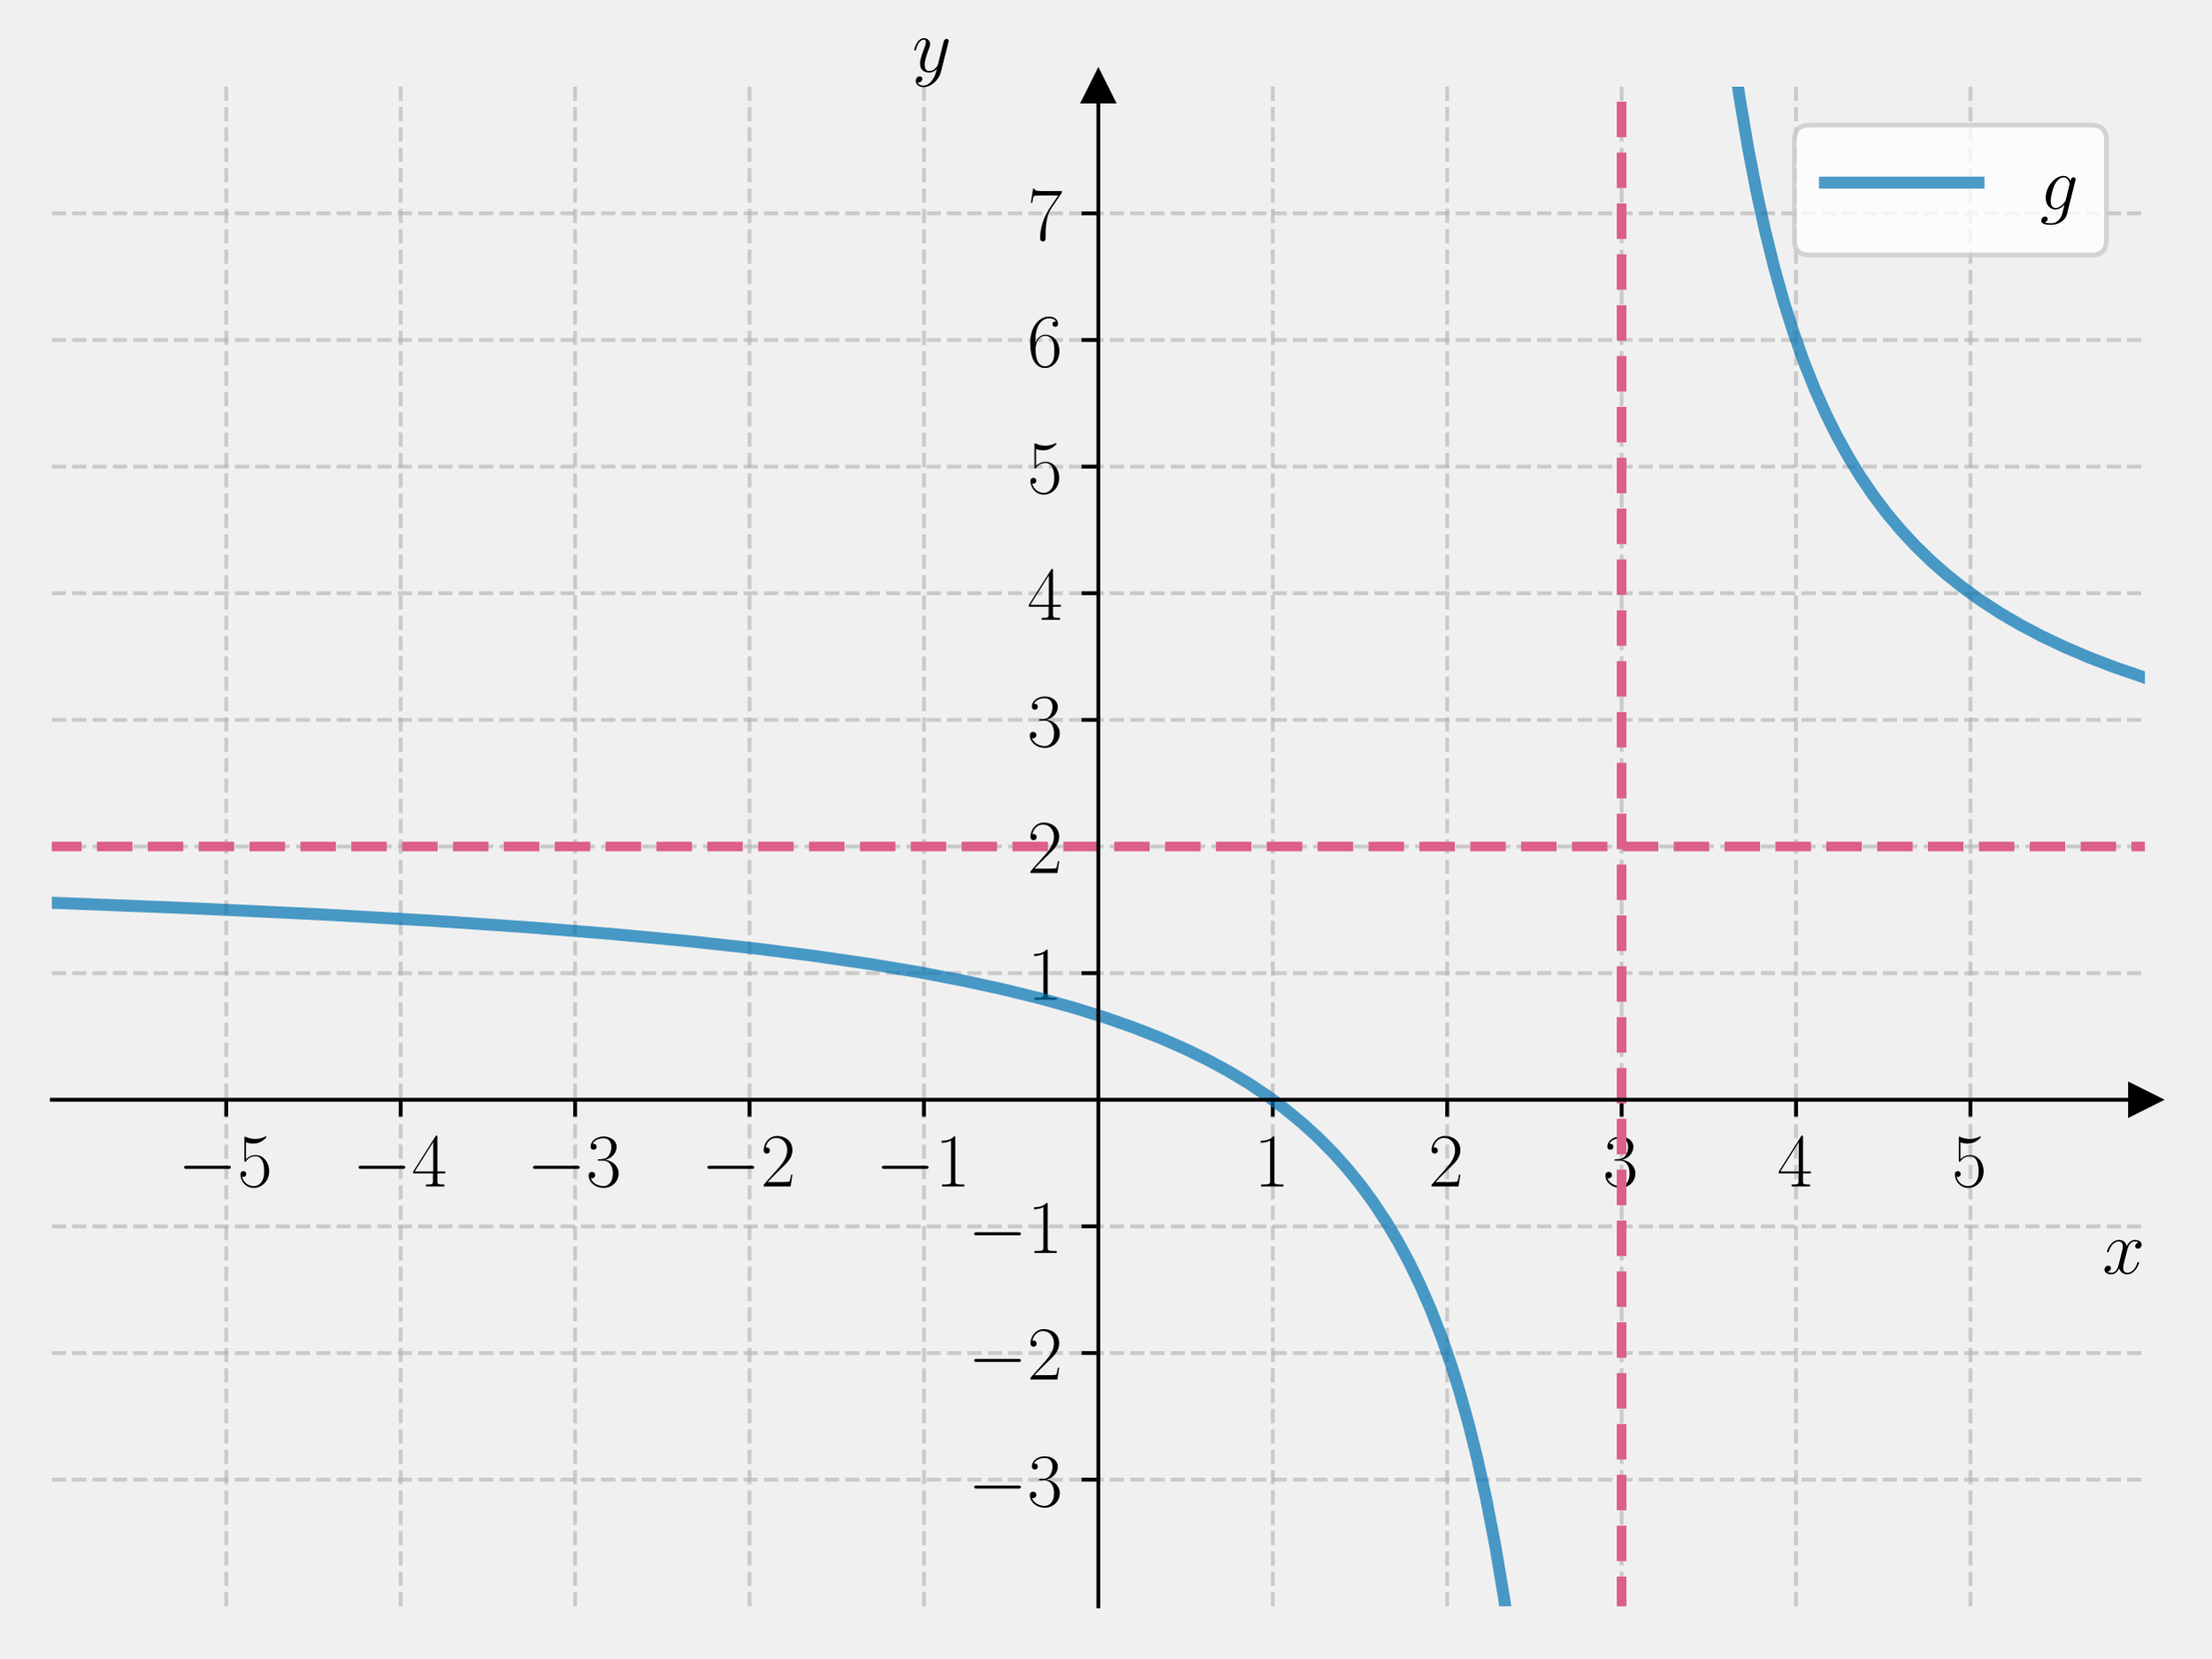
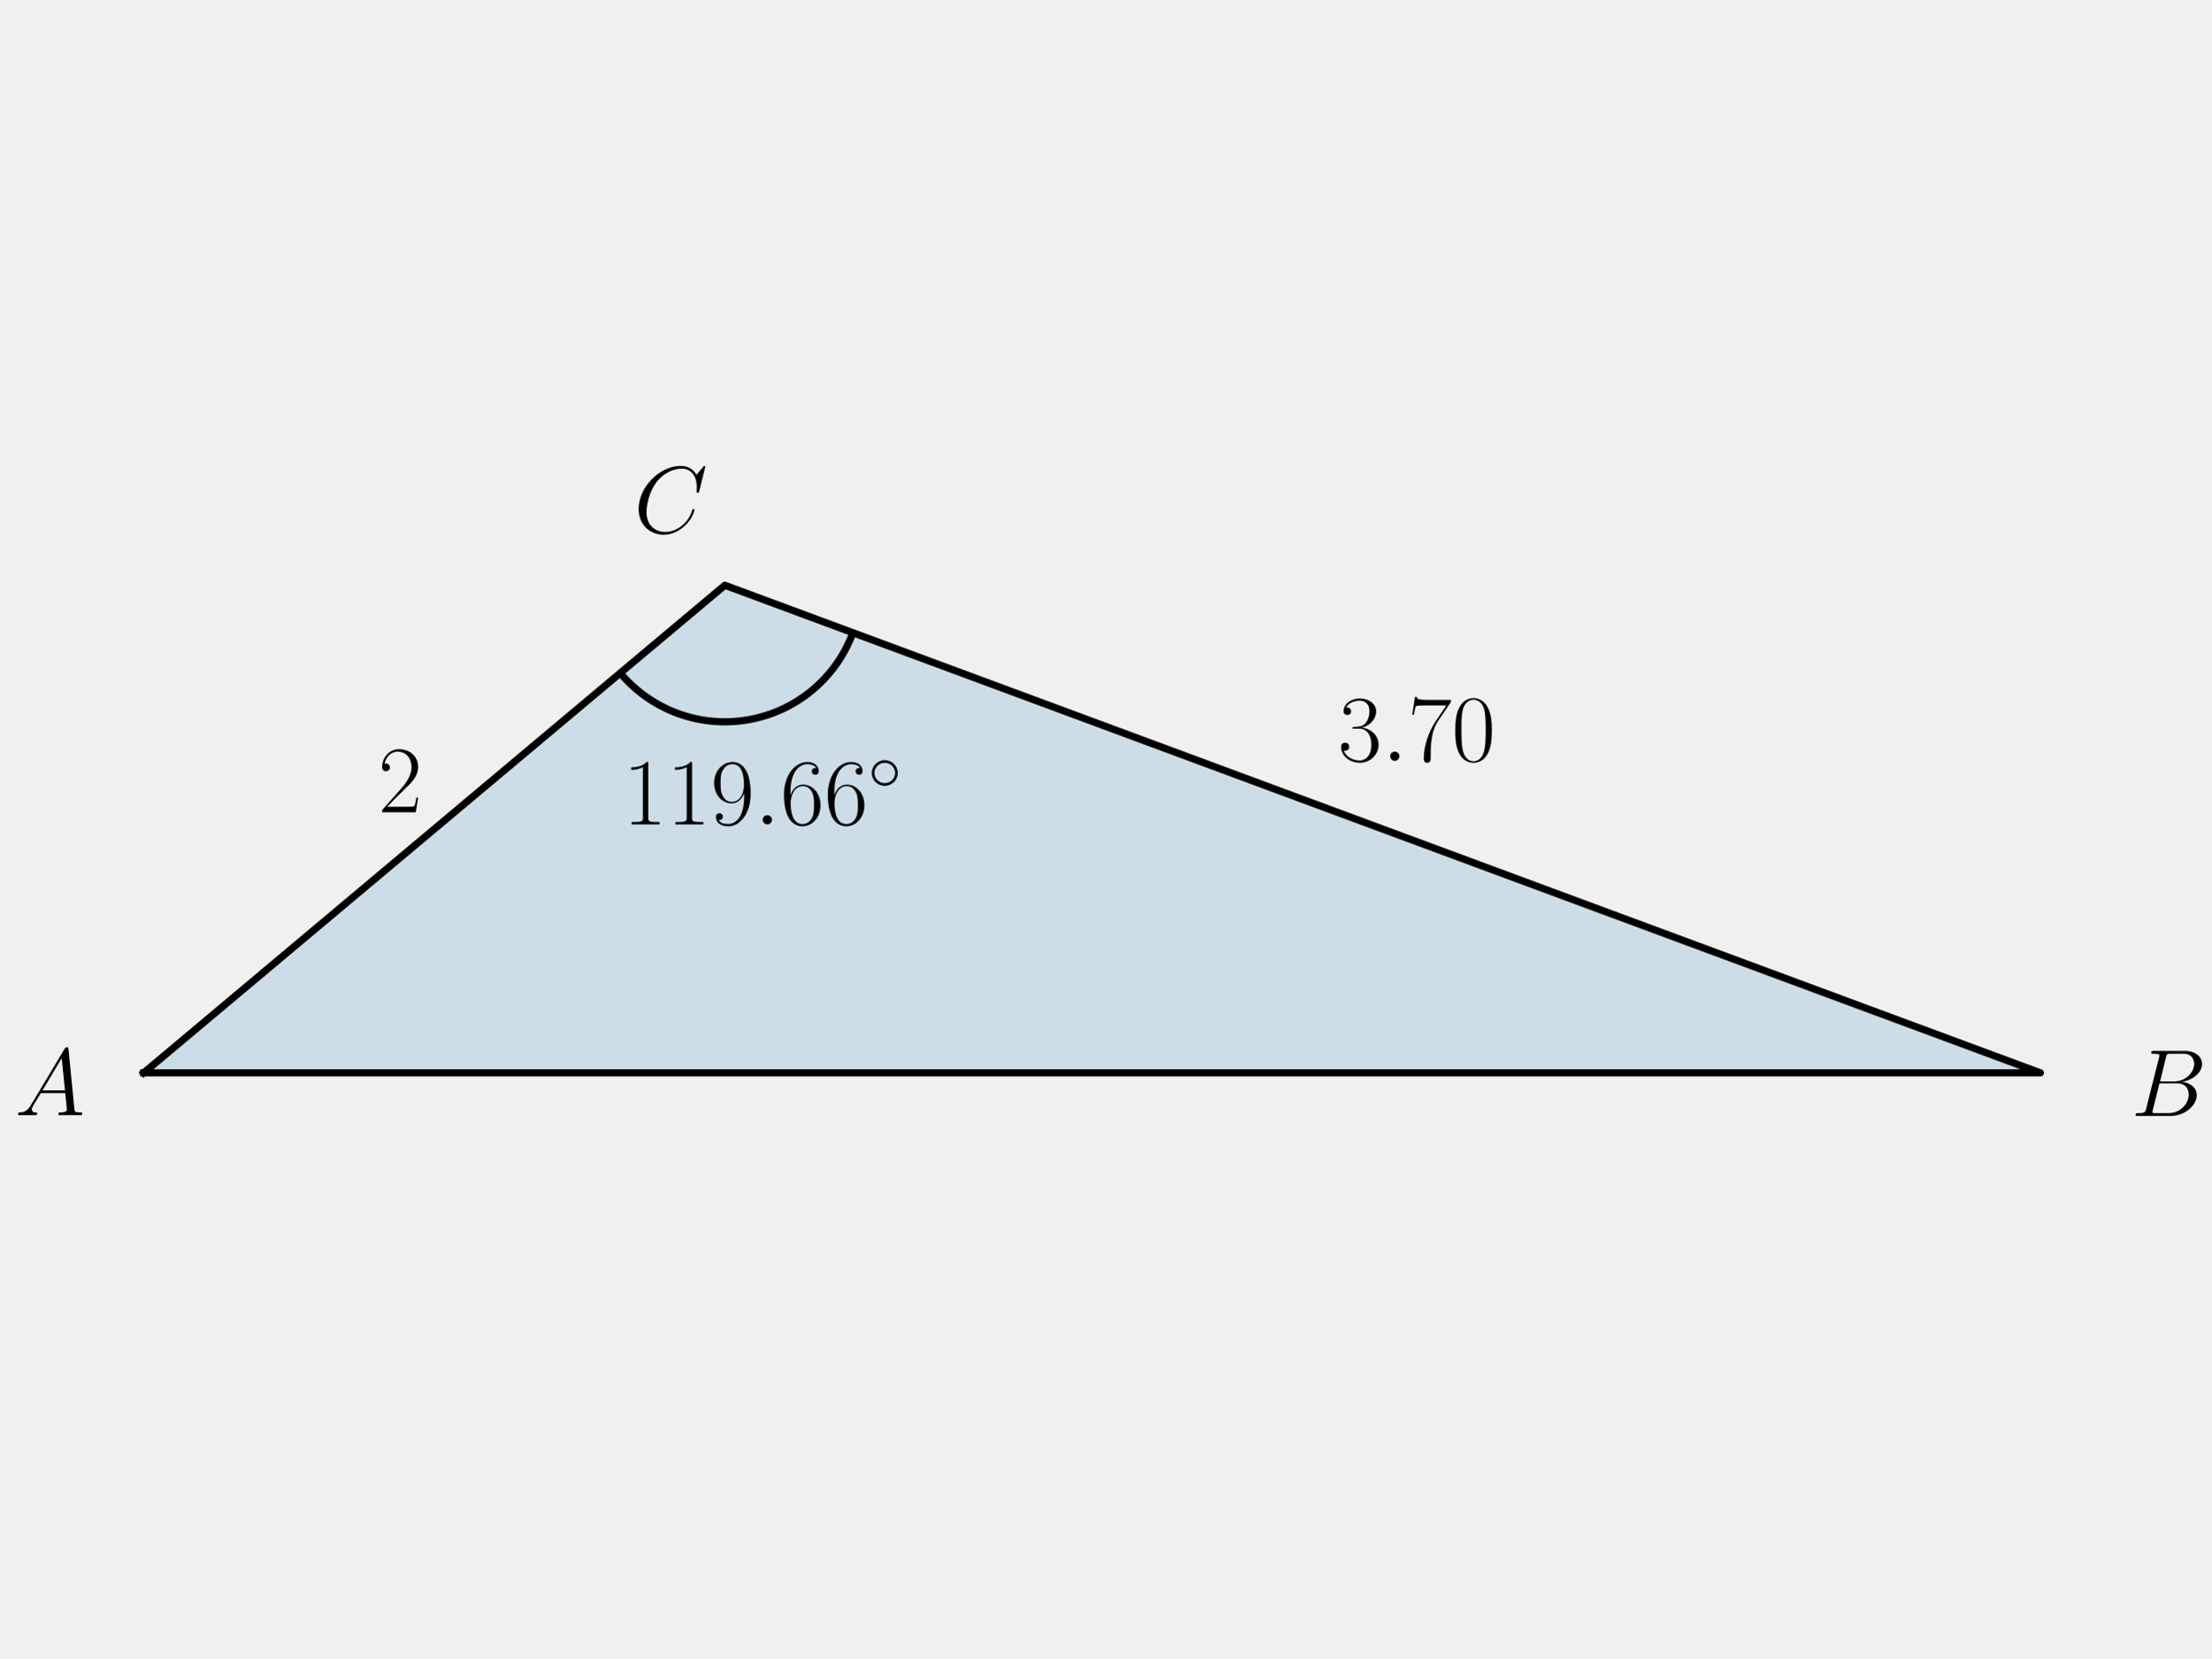
<svg xmlns="http://www.w3.org/2000/svg" xmlns:xlink="http://www.w3.org/1999/xlink" width="460.8pt" height="345.6pt" viewBox="0 0 460.8 345.6" version="1.1">
  <defs>
    <style type="text/css">*{stroke-linejoin: round; stroke-linecap: butt}</style>
  </defs>
  <g id="figure_1">
    <g id="patch_1">
      <path d="M 0 345.6  L 460.8 345.6  L 460.8 0  L 0 0  L 0 345.6  z " style="fill: none" />
    </g>
    <g id="axes_1">
      <g id="patch_2">
-         <path d="M 10.8 334.8  L 447 334.8  L 447 18.065  L 10.8 18.065  L 10.8 334.8  z " style="fill: none" />
+         <path d="M 29.94 223.616  L 425.217 223.616  L 151.06 121.984  z " clip-path="url(#p8fc4b0a4e7)" style="fill: #0072b2; opacity: 0.15; stroke: #0072b2; stroke-linejoin: miter" />
      </g>
-       <g id="matplotlib.axis_1">
-         <g id="xtick_1">
-           <g id="line2d_1">
-             <path d="M 47.15 334.8  L 47.15 18.065  " clip-path="url(#p3765594851)" style="fill: none; stroke-dasharray: 2.96,1.28; stroke-dashoffset: 0; stroke: #b0b0b0; stroke-opacity: 0.6; stroke-width: 0.8" />
-           </g>
-           <g id="line2d_2">
-             <defs>
-               <path id="m90cac3d583" d="M 0 0  L 0 3.5  " style="stroke: #000000; stroke-width: 0.8" />
-             </defs>
-             <g>
-               <use xlink:href="#m90cac3d583" x="47.15" y="229.222" style="stroke: #000000; stroke-width: 0.8" />
-             </g>
-           </g>
-           <g id="text_1">
-             <g transform="translate(37.04901 247.2911) scale(0.16 -0.16)">
-               <defs>
-                 <path id="CMSY10-0" d="M 4218 1472  C 4326 1472 4442 1472 4442 1600  C 4442 1728 4326 1728 4218 1728  L 755 1728  C 646 1728 531 1728 531 1600  C 531 1472 646 1472 755 1472  L 4218 1472  z " transform="scale(0.015625)" />
-                 <path id="CMR17-35" d="M 730 3692  C 794 3666 1056 3584 1325 3584  C 1920 3584 2246 3911 2432 4100  C 2432 4157 2432 4192 2394 4192  C 2387 4192 2374 4192 2323 4163  C 2099 4058 1837 3973 1517 3973  C 1325 3973 1037 3999 723 4139  C 653 4171 640 4171 634 4171  C 602 4171 595 4164 595 4037  L 595 2203  C 595 2089 595 2057 659 2057  C 691 2057 704 2070 736 2114  C 941 2401 1222 2522 1542 2522  C 1766 2522 2246 2382 2246 1289  C 2246 1085 2246 715 2054 421  C 1894 159 1645 25 1370 25  C 947 25 518 320 403 814  C 429 807 480 795 506 795  C 589 795 749 840 749 1038  C 749 1210 627 1280 506 1280  C 358 1280 262 1190 262 1011  C 262 454 704 -128 1382 -128  C 2042 -128 2669 440 2669 1264  C 2669 2030 2170 2624 1549 2624  C 1222 2624 947 2503 730 2274  L 730 3692  z " transform="scale(0.015625)" />
-               </defs>
-               <use xlink:href="#CMSY10-0" transform="scale(0.996264)" />
-               <use xlink:href="#CMR17-35" transform="translate(77.48747 0) scale(0.996264)" />
-             </g>
-           </g>
-         </g>
-         <g id="xtick_2">
-           <g id="line2d_3">
-             <path d="M 83.5 334.8  L 83.5 18.065  " clip-path="url(#p3765594851)" style="fill: none; stroke-dasharray: 2.96,1.28; stroke-dashoffset: 0; stroke: #b0b0b0; stroke-opacity: 0.6; stroke-width: 0.8" />
-           </g>
-           <g id="line2d_4">
-             <g>
-               <use xlink:href="#m90cac3d583" x="83.5" y="229.222" style="stroke: #000000; stroke-width: 0.8" />
-             </g>
-           </g>
-           <g id="text_2">
-             <g transform="translate(73.39901 247.2911) scale(0.16 -0.16)">
-               <defs>
-                 <path id="CMR17-34" d="M 2150 4122  C 2150 4256 2144 4256 2029 4256  L 128 1254  L 128 1088  L 1779 1088  L 1779 457  C 1779 224 1766 160 1318 160  L 1197 160  L 1197 0  C 1402 0 1747 0 1965 0  C 2182 0 2528 0 2733 0  L 2733 160  L 2611 160  C 2163 160 2150 224 2150 457  L 2150 1088  L 2803 1088  L 2803 1254  L 2150 1254  L 2150 4122  z M 1798 3703  L 1798 1254  L 256 1254  L 1798 3703  z " transform="scale(0.015625)" />
-               </defs>
-               <use xlink:href="#CMSY10-0" transform="scale(0.996264)" />
-               <use xlink:href="#CMR17-34" transform="translate(77.48747 0) scale(0.996264)" />
-             </g>
-           </g>
-         </g>
-         <g id="xtick_3">
-           <g id="line2d_5">
-             <path d="M 119.85 334.8  L 119.85 18.065  " clip-path="url(#p3765594851)" style="fill: none; stroke-dasharray: 2.96,1.28; stroke-dashoffset: 0; stroke: #b0b0b0; stroke-opacity: 0.6; stroke-width: 0.8" />
-           </g>
-           <g id="line2d_6">
-             <g>
-               <use xlink:href="#m90cac3d583" x="119.85" y="229.222" style="stroke: #000000; stroke-width: 0.8" />
-             </g>
-           </g>
-           <g id="text_3">
-             <g transform="translate(109.749 247.2911) scale(0.16 -0.16)">
-               <defs>
-                 <path id="CMR17-33" d="M 1414 2157  C 1984 2157 2234 1662 2234 1090  C 2234 320 1824 25 1453 25  C 1114 25 563 194 390 693  C 422 680 454 680 486 680  C 640 680 755 782 755 948  C 755 1133 614 1216 486 1216  C 378 1216 211 1165 211 926  C 211 335 787 -128 1466 -128  C 2176 -128 2720 430 2720 1085  C 2720 1707 2208 2157 1600 2227  C 2086 2328 2554 2756 2554 3329  C 2554 3820 2048 4179 1472 4179  C 890 4179 378 3829 378 3329  C 378 3110 544 3072 627 3072  C 762 3072 877 3155 877 3321  C 877 3486 762 3569 627 3569  C 602 3569 570 3569 544 3557  C 730 3959 1235 4032 1459 4032  C 1683 4032 2106 3925 2106 3320  C 2106 3143 2080 2828 1862 2550  C 1670 2304 1453 2304 1242 2284  C 1210 2284 1062 2269 1037 2269  C 992 2263 966 2257 966 2208  C 966 2163 973 2157 1101 2157  L 1414 2157  z " transform="scale(0.015625)" />
-               </defs>
-               <use xlink:href="#CMSY10-0" transform="scale(0.996264)" />
-               <use xlink:href="#CMR17-33" transform="translate(77.48747 0) scale(0.996264)" />
-             </g>
-           </g>
-         </g>
-         <g id="xtick_4">
-           <g id="line2d_7">
-             <path d="M 156.2 334.8  L 156.2 18.065  " clip-path="url(#p3765594851)" style="fill: none; stroke-dasharray: 2.96,1.28; stroke-dashoffset: 0; stroke: #b0b0b0; stroke-opacity: 0.6; stroke-width: 0.8" />
-           </g>
-           <g id="line2d_8">
-             <g>
-               <use xlink:href="#m90cac3d583" x="156.2" y="229.222" style="stroke: #000000; stroke-width: 0.8" />
-             </g>
-           </g>
-           <g id="text_4">
-             <g transform="translate(146.099 247.2911) scale(0.16 -0.16)">
-               <defs>
-                 <path id="CMR17-32" d="M 2669 989  L 2554 989  C 2490 536 2438 459 2413 420  C 2381 369 1920 369 1830 369  L 602 369  C 832 619 1280 1072 1824 1597  C 2214 1967 2669 2402 2669 3035  C 2669 3790 2067 4224 1395 4224  C 691 4224 262 3604 262 3030  C 262 2780 448 2748 525 2748  C 589 2748 781 2787 781 3010  C 781 3207 614 3264 525 3264  C 486 3264 448 3258 422 3245  C 544 3790 915 4058 1306 4058  C 1862 4058 2227 3617 2227 3035  C 2227 2479 1901 2000 1536 1584  L 262 146  L 262 0  L 2515 0  L 2669 989  z " transform="scale(0.015625)" />
-               </defs>
-               <use xlink:href="#CMSY10-0" transform="scale(0.996264)" />
-               <use xlink:href="#CMR17-32" transform="translate(77.48747 0) scale(0.996264)" />
-             </g>
-           </g>
-         </g>
-         <g id="xtick_5">
-           <g id="line2d_9">
-             <path d="M 192.55 334.8  L 192.55 18.065  " clip-path="url(#p3765594851)" style="fill: none; stroke-dasharray: 2.96,1.28; stroke-dashoffset: 0; stroke: #b0b0b0; stroke-opacity: 0.6; stroke-width: 0.8" />
-           </g>
-           <g id="line2d_10">
-             <g>
-               <use xlink:href="#m90cac3d583" x="192.55" y="229.222" style="stroke: #000000; stroke-width: 0.8" />
-             </g>
-           </g>
-           <g id="text_5">
-             <g transform="translate(182.449 247.2911) scale(0.16 -0.16)">
-               <defs>
-                 <path id="CMR17-31" d="M 1702 4058  C 1702 4192 1696 4192 1606 4192  C 1357 3916 979 3827 621 3827  C 602 3827 570 3827 563 3808  C 557 3795 557 3782 557 3648  C 755 3648 1088 3686 1344 3839  L 1344 461  C 1344 236 1331 160 781 160  L 589 160  L 589 0  C 896 0 1216 0 1523 0  C 1830 0 2150 0 2458 0  L 2458 160  L 2266 160  C 1715 160 1702 230 1702 458  L 1702 4058  z " transform="scale(0.015625)" />
-               </defs>
-               <use xlink:href="#CMSY10-0" transform="scale(0.996264)" />
-               <use xlink:href="#CMR17-31" transform="translate(77.48747 0) scale(0.996264)" />
-             </g>
-           </g>
-         </g>
-         <g id="xtick_6">
-           <g id="line2d_11">
-             <path d="M 265.25 334.8  L 265.25 18.065  " clip-path="url(#p3765594851)" style="fill: none; stroke-dasharray: 2.96,1.28; stroke-dashoffset: 0; stroke: #b0b0b0; stroke-opacity: 0.6; stroke-width: 0.8" />
-           </g>
-           <g id="line2d_12">
-             <g>
-               <use xlink:href="#m90cac3d583" x="265.25" y="229.222" style="stroke: #000000; stroke-width: 0.8" />
-             </g>
-           </g>
-           <g id="text_6">
-             <g transform="translate(261.348 247.2911) scale(0.16 -0.16)">
-               <use xlink:href="#CMR17-31" transform="scale(0.996264)" />
-             </g>
-           </g>
-         </g>
-         <g id="xtick_7">
-           <g id="line2d_13">
-             <path d="M 301.6 334.8  L 301.6 18.065  " clip-path="url(#p3765594851)" style="fill: none; stroke-dasharray: 2.96,1.28; stroke-dashoffset: 0; stroke: #b0b0b0; stroke-opacity: 0.6; stroke-width: 0.8" />
-           </g>
-           <g id="line2d_14">
-             <g>
-               <use xlink:href="#m90cac3d583" x="301.6" y="229.222" style="stroke: #000000; stroke-width: 0.8" />
-             </g>
-           </g>
-           <g id="text_7">
-             <g transform="translate(297.698 247.2911) scale(0.16 -0.16)">
-               <use xlink:href="#CMR17-32" transform="scale(0.996264)" />
-             </g>
-           </g>
-         </g>
-         <g id="xtick_8">
-           <g id="line2d_15">
-             <path d="M 337.95 334.8  L 337.95 18.065  " clip-path="url(#p3765594851)" style="fill: none; stroke-dasharray: 2.96,1.28; stroke-dashoffset: 0; stroke: #b0b0b0; stroke-opacity: 0.6; stroke-width: 0.8" />
-           </g>
-           <g id="line2d_16">
-             <g>
-               <use xlink:href="#m90cac3d583" x="337.95" y="229.222" style="stroke: #000000; stroke-width: 0.8" />
-             </g>
-           </g>
-           <g id="text_8">
-             <g transform="translate(334.048 247.2911) scale(0.16 -0.16)">
-               <use xlink:href="#CMR17-33" transform="scale(0.996264)" />
-             </g>
-           </g>
-         </g>
-         <g id="xtick_9">
-           <g id="line2d_17">
-             <path d="M 374.3 334.8  L 374.3 18.065  " clip-path="url(#p3765594851)" style="fill: none; stroke-dasharray: 2.96,1.28; stroke-dashoffset: 0; stroke: #b0b0b0; stroke-opacity: 0.6; stroke-width: 0.8" />
-           </g>
-           <g id="line2d_18">
-             <g>
-               <use xlink:href="#m90cac3d583" x="374.3" y="229.222" style="stroke: #000000; stroke-width: 0.8" />
-             </g>
-           </g>
-           <g id="text_9">
-             <g transform="translate(370.398 247.2911) scale(0.16 -0.16)">
-               <use xlink:href="#CMR17-34" transform="scale(0.996264)" />
-             </g>
-           </g>
-         </g>
-         <g id="xtick_10">
-           <g id="line2d_19">
-             <path d="M 410.65 334.8  L 410.65 18.065  " clip-path="url(#p3765594851)" style="fill: none; stroke-dasharray: 2.96,1.28; stroke-dashoffset: 0; stroke: #b0b0b0; stroke-opacity: 0.6; stroke-width: 0.8" />
-           </g>
-           <g id="line2d_20">
-             <g>
-               <use xlink:href="#m90cac3d583" x="410.65" y="229.222" style="stroke: #000000; stroke-width: 0.8" />
-             </g>
-           </g>
-           <g id="text_10">
-             <g transform="translate(406.748 247.2911) scale(0.16 -0.16)">
-               <use xlink:href="#CMR17-35" transform="scale(0.996264)" />
-             </g>
-           </g>
-         </g>
-         <g id="text_11">
-           <g transform="translate(438.1306 265.4602) scale(0.16 -0.16)">
-             <defs>
-               <path id="CMMI12-78" d="M 3034 2606  C 2829 2567 2752 2414 2752 2293  C 2752 2139 2874 2088 2963 2088  C 3155 2088 3290 2254 3290 2427  C 3290 2695 2982 2816 2714 2816  C 2323 2816 2106 2433 2048 2312  C 1901 2816 1504 2816 1389 2816  C 736 2816 390 1980 390 1839  C 390 1814 416 1782 461 1782  C 512 1782 525 1820 538 1846  C 755 2555 1184 2689 1370 2689  C 1658 2689 1715 2420 1715 2267  C 1715 2127 1677 1980 1600 1673  L 1382 798  C 1286 415 1101 64 762 64  C 730 64 570 64 435 147  C 666 192 717 383 717 460  C 717 588 621 664 499 664  C 346 664 179 530 179 326  C 179 57 480 -64 755 -64  C 1062 -64 1280 179 1414 441  C 1517 64 1837 -64 2074 -64  C 2726 -64 3072 773 3072 913  C 3072 945 3046 971 3008 971  C 2950 971 2944 939 2925 888  C 2752 326 2381 64 2093 64  C 1869 64 1747 230 1747 492  C 1747 632 1773 734 1875 1156  L 2099 2024  C 2195 2408 2413 2689 2707 2689  C 2720 2689 2899 2689 3034 2606  z " transform="scale(0.015625)" />
-             </defs>
-             <use xlink:href="#CMMI12-78" transform="scale(0.996264)" />
-           </g>
+       <g id="patch_3">
+         <path d="M 129.258 140.278  C 132.46 144.094 136.608 147.003 141.287 148.713  C 145.965 150.424 151.011 150.877 155.919 150.026  C 160.827 149.176 165.427 147.052 169.257 143.867  C 173.087 140.682 176.014 136.547 177.745 131.877  " clip-path="url(#p8fc4b0a4e7)" style="fill: none; stroke: #000000; stroke-width: 1.5; stroke-linejoin: miter" />
+       </g>
+       <g id="line2d_1">
+         <path d="M 29.94 223.616  L 425.217 223.616  L 151.06 121.984  L 29.94 223.616  " clip-path="url(#p8fc4b0a4e7)" style="fill: none; stroke: #000000; stroke-width: 1.5; stroke-linecap: square" />
+       </g>
+       <g id="text_1">
+         <g transform="translate(3.080244 232.4436) scale(0.2 -0.2)">
+           <defs>
+             <path id="CMMI12-41" d="M 1088 691  C 864 314 646 186 339 186  C 269 180 218 180 218 58  C 218 24 250 0 294 0  C 410 0 698 0 813 0  C 998 0 1203 0 1382 0  C 1421 0 1498 0 1498 122  C 1498 180 1446 186 1408 186  C 1261 186 1139 236 1139 388  C 1139 476 1178 546 1261 685  L 1747 1479  L 3379 1479  C 3386 1423 3386 1373 3392 1316  C 3411 1152 3488 495 3488 376  C 3488 186 3162 186 3059 186  C 2989 186 2918 186 2918 70  C 2918 0 2976 0 3014 0  C 3123 0 3251 0 3360 0  L 3725 0  C 4115 0 4397 0 4403 0  C 4448 0 4518 0 4518 122  C 4518 186 4461 186 4365 186  C 4013 186 4006 244 3987 434  L 3597 4404  C 3584 4531 3558 4544 3488 4544  C 3424 4544 3386 4531 3328 4435  L 1088 691  z M 1856 1664  L 3142 3819  L 3360 1664  L 1856 1664  z " transform="scale(0.015625)" />
+           </defs>
+           <use xlink:href="#CMMI12-41" transform="scale(0.996264)" />
        </g>
      </g>
-       <g id="matplotlib.axis_2">
-         <g id="ytick_1">
-           <g id="line2d_21">
-             <path d="M 10.8 308.405  L 447 308.405  " clip-path="url(#p3765594851)" style="fill: none; stroke-dasharray: 2.96,1.28; stroke-dashoffset: 0; stroke: #b0b0b0; stroke-opacity: 0.6; stroke-width: 0.8" />
-           </g>
-           <g id="line2d_22">
-             <defs>
-               <path id="m742a979dfe" d="M 0 0  L -3.5 0  " style="stroke: #000000; stroke-width: 0.8" />
-             </defs>
-             <g>
-               <use xlink:href="#m742a979dfe" x="228.9" y="308.405" style="stroke: #000000; stroke-width: 0.8" />
-             </g>
-           </g>
-           <g id="text_12">
-             <g transform="translate(201.698 313.9402) scale(0.16 -0.16)">
-               <use xlink:href="#CMSY10-0" transform="scale(0.996264)" />
-               <use xlink:href="#CMR17-33" transform="translate(77.48747 0) scale(0.996264)" />
-             </g>
-           </g>
-         </g>
-         <g id="ytick_2">
-           <g id="line2d_23">
-             <path d="M 10.8 282.011  L 447 282.011  " clip-path="url(#p3765594851)" style="fill: none; stroke-dasharray: 2.96,1.28; stroke-dashoffset: 0; stroke: #b0b0b0; stroke-opacity: 0.6; stroke-width: 0.8" />
-           </g>
-           <g id="line2d_24">
-             <g>
-               <use xlink:href="#m742a979dfe" x="228.9" y="282.011" style="stroke: #000000; stroke-width: 0.8" />
-             </g>
-           </g>
-           <g id="text_13">
-             <g transform="translate(201.698 287.5455) scale(0.16 -0.16)">
-               <use xlink:href="#CMSY10-0" transform="scale(0.996264)" />
-               <use xlink:href="#CMR17-32" transform="translate(77.48747 0) scale(0.996264)" />
-             </g>
-           </g>
-         </g>
-         <g id="ytick_3">
-           <g id="line2d_25">
-             <path d="M 10.8 255.616  L 447 255.616  " clip-path="url(#p3765594851)" style="fill: none; stroke-dasharray: 2.96,1.28; stroke-dashoffset: 0; stroke: #b0b0b0; stroke-opacity: 0.6; stroke-width: 0.8" />
-           </g>
-           <g id="line2d_26">
-             <g>
-               <use xlink:href="#m742a979dfe" x="228.9" y="255.616" style="stroke: #000000; stroke-width: 0.8" />
-             </g>
-           </g>
-           <g id="text_14">
-             <g transform="translate(201.698 261.1509) scale(0.16 -0.16)">
-               <use xlink:href="#CMSY10-0" transform="scale(0.996264)" />
-               <use xlink:href="#CMR17-31" transform="translate(77.48747 0) scale(0.996264)" />
-             </g>
-           </g>
-         </g>
-         <g id="ytick_4">
-           <g id="line2d_27">
-             <path d="M 10.8 202.827  L 447 202.827  " clip-path="url(#p3765594851)" style="fill: none; stroke-dasharray: 2.96,1.28; stroke-dashoffset: 0; stroke: #b0b0b0; stroke-opacity: 0.6; stroke-width: 0.8" />
-           </g>
-           <g id="line2d_28">
-             <g>
-               <use xlink:href="#m742a979dfe" x="228.9" y="202.827" style="stroke: #000000; stroke-width: 0.8" />
-             </g>
-           </g>
-           <g id="text_15">
-             <g transform="translate(214.096 208.3617) scale(0.16 -0.16)">
-               <use xlink:href="#CMR17-31" transform="scale(0.996264)" />
-             </g>
-           </g>
-         </g>
-         <g id="ytick_5">
-           <g id="line2d_29">
-             <path d="M 10.8 176.432  L 447 176.432  " clip-path="url(#p3765594851)" style="fill: none; stroke-dasharray: 2.96,1.28; stroke-dashoffset: 0; stroke: #b0b0b0; stroke-opacity: 0.6; stroke-width: 0.8" />
-           </g>
-           <g id="line2d_30">
-             <g>
-               <use xlink:href="#m742a979dfe" x="228.9" y="176.432" style="stroke: #000000; stroke-width: 0.8" />
-             </g>
-           </g>
-           <g id="text_16">
-             <g transform="translate(214.096 181.9671) scale(0.16 -0.16)">
-               <use xlink:href="#CMR17-32" transform="scale(0.996264)" />
-             </g>
-           </g>
-         </g>
-         <g id="ytick_6">
-           <g id="line2d_31">
-             <path d="M 10.8 150.038  L 447 150.038  " clip-path="url(#p3765594851)" style="fill: none; stroke-dasharray: 2.96,1.28; stroke-dashoffset: 0; stroke: #b0b0b0; stroke-opacity: 0.6; stroke-width: 0.8" />
-           </g>
-           <g id="line2d_32">
-             <g>
-               <use xlink:href="#m742a979dfe" x="228.9" y="150.038" style="stroke: #000000; stroke-width: 0.8" />
-             </g>
-           </g>
-           <g id="text_17">
-             <g transform="translate(214.096 155.5724) scale(0.16 -0.16)">
-               <use xlink:href="#CMR17-33" transform="scale(0.996264)" />
-             </g>
-           </g>
-         </g>
-         <g id="ytick_7">
-           <g id="line2d_33">
-             <path d="M 10.8 123.643  L 447 123.643  " clip-path="url(#p3765594851)" style="fill: none; stroke-dasharray: 2.96,1.28; stroke-dashoffset: 0; stroke: #b0b0b0; stroke-opacity: 0.6; stroke-width: 0.8" />
-           </g>
-           <g id="line2d_34">
-             <g>
-               <use xlink:href="#m742a979dfe" x="228.9" y="123.643" style="stroke: #000000; stroke-width: 0.8" />
-             </g>
-           </g>
-           <g id="text_18">
-             <g transform="translate(214.096 129.1778) scale(0.16 -0.16)">
-               <use xlink:href="#CMR17-34" transform="scale(0.996264)" />
-             </g>
-           </g>
-         </g>
-         <g id="ytick_8">
-           <g id="line2d_35">
-             <path d="M 10.8 97.248  L 447 97.248  " clip-path="url(#p3765594851)" style="fill: none; stroke-dasharray: 2.96,1.28; stroke-dashoffset: 0; stroke: #b0b0b0; stroke-opacity: 0.6; stroke-width: 0.8" />
-           </g>
-           <g id="line2d_36">
-             <g>
-               <use xlink:href="#m742a979dfe" x="228.9" y="97.248" style="stroke: #000000; stroke-width: 0.8" />
-             </g>
-           </g>
-           <g id="text_19">
-             <g transform="translate(214.096 102.7832) scale(0.16 -0.16)">
-               <use xlink:href="#CMR17-35" transform="scale(0.996264)" />
-             </g>
-           </g>
-         </g>
-         <g id="ytick_9">
-           <g id="line2d_37">
-             <path d="M 10.8 70.854  L 447 70.854  " clip-path="url(#p3765594851)" style="fill: none; stroke-dasharray: 2.96,1.28; stroke-dashoffset: 0; stroke: #b0b0b0; stroke-opacity: 0.6; stroke-width: 0.8" />
-           </g>
-           <g id="line2d_38">
-             <g>
-               <use xlink:href="#m742a979dfe" x="228.9" y="70.854" style="stroke: #000000; stroke-width: 0.8" />
-             </g>
-           </g>
-           <g id="text_20">
-             <g transform="translate(214.096 76.38857) scale(0.16 -0.16)">
-               <defs>
-                 <path id="CMR17-36" d="M 678 2176  C 678 3690 1395 4032 1811 4032  C 1946 4032 2272 4009 2400 3776  C 2298 3776 2106 3776 2106 3553  C 2106 3381 2246 3323 2336 3323  C 2394 3323 2566 3348 2566 3560  C 2566 3954 2246 4179 1805 4179  C 1043 4179 243 3390 243 1984  C 243 253 966 -128 1478 -128  C 2099 -128 2688 427 2688 1283  C 2688 2081 2170 2662 1517 2662  C 1126 2662 838 2407 678 1960  L 678 2176  z M 1478 25  C 691 25 691 1200 691 1436  C 691 1896 909 2560 1504 2560  C 1613 2560 1926 2560 2138 2120  C 2253 1870 2253 1609 2253 1289  C 2253 944 2253 690 2118 434  C 1978 171 1773 25 1478 25  z " transform="scale(0.015625)" />
-               </defs>
-               <use xlink:href="#CMR17-36" transform="scale(0.996264)" />
-             </g>
-           </g>
-         </g>
-         <g id="ytick_10">
-           <g id="line2d_39">
-             <path d="M 10.8 44.459  L 447 44.459  " clip-path="url(#p3765594851)" style="fill: none; stroke-dasharray: 2.96,1.28; stroke-dashoffset: 0; stroke: #b0b0b0; stroke-opacity: 0.6; stroke-width: 0.8" />
-           </g>
-           <g id="line2d_40">
-             <g>
-               <use xlink:href="#m742a979dfe" x="228.9" y="44.459" style="stroke: #000000; stroke-width: 0.8" />
-             </g>
-           </g>
-           <g id="text_21">
-             <g transform="translate(214.096 49.99395) scale(0.16 -0.16)">
-               <defs>
-                 <path id="CMR17-37" d="M 2886 3941  L 2886 4081  L 1382 4081  C 634 4081 621 4165 595 4288  L 480 4288  L 294 3094  L 410 3094  C 429 3215 474 3540 550 3661  C 589 3712 1062 3712 1171 3712  L 2579 3712  L 1869 2661  C 1395 1954 1069 999 1069 165  C 1069 89 1069 -128 1299 -128  C 1530 -128 1530 89 1530 171  L 1530 465  C 1530 1508 1709 2196 2003 2636  L 2886 3941  z " transform="scale(0.015625)" />
-               </defs>
-               <use xlink:href="#CMR17-37" transform="scale(0.996264)" />
-             </g>
-           </g>
-         </g>
-         <g id="text_22">
-           <g transform="translate(190.0877 14.96506) scale(0.16 -0.16)">
-             <defs>
-               <path id="CMMI12-79" d="M 1683 -700  C 1510 -939 1261 -1152 947 -1152  C 870 -1152 563 -1152 467 -889  C 486 -895 518 -895 531 -895  C 723 -895 851 -729 851 -582  C 851 -435 730 -384 634 -384  C 531 -384 307 -458 307 -759  C 307 -1071 582 -1286 947 -1286  C 1587 -1286 2234 -700 2413 6  L 3040 2485  C 3046 2517 3059 2556 3059 2594  C 3059 2689 2982 2753 2886 2753  C 2829 2753 2694 2727 2643 2535  L 2170 658  C 2138 543 2138 530 2086 460  C 1958 281 1747 64 1440 64  C 1082 64 1050 415 1050 588  C 1050 952 1222 1443 1395 1903  C 1466 2088 1504 2178 1504 2305  C 1504 2574 1312 2816 998 2816  C 410 2816 173 1890 173 1839  C 173 1814 198 1782 243 1782  C 301 1782 307 1807 333 1897  C 486 2433 730 2689 979 2689  C 1037 2689 1146 2689 1146 2478  C 1146 2312 1075 2127 979 1884  C 666 1047 666 837 666 683  C 666 77 1101 -64 1421 -64  C 1606 -64 1837 -6 2061 230  L 2067 224  C 1971 -147 1907 -392 1683 -700  z " transform="scale(0.015625)" />
-             </defs>
-             <use xlink:href="#CMMI12-79" transform="scale(0.996264)" />
-           </g>
+       <g id="text_2">
+         <g transform="translate(444.1043 232.589) scale(0.2 -0.2)">
+           <defs>
+             <path id="CMMI12-42" d="M 2342 3921  C 2400 4160 2426 4160 2675 4160  L 3507 4160  C 4230 4160 4230 3544 4230 3485  C 4230 2966 3712 2304 2867 2304  L 1946 2304  L 2342 3921  z M 3424 2275  C 4122 2402 4755 2886 4755 3473  C 4755 3970 4314 4352 3590 4352  L 1536 4352  C 1414 4352 1357 4352 1357 4226  C 1357 4160 1414 4160 1510 4160  C 1901 4160 1901 4112 1901 4044  C 1901 4032 1901 3993 1875 3897  L 1011 472  C 954 249 941 185 493 185  C 371 185 307 185 307 70  C 307 0 346 0 474 0  L 2669 0  C 3648 0 4403 739 4403 1383  C 4403 1906 3942 2224 3424 2275  z M 2515 185  L 1651 185  C 1562 185 1549 185 1510 192  C 1440 198 1434 211 1434 261  C 1434 305 1446 343 1459 399  L 1907 2176  L 3110 2176  C 3866 2176 3866 1483 3866 1433  C 3866 828 3309 185 2515 185  z " transform="scale(0.015625)" />
+           </defs>
+           <use xlink:href="#CMMI12-42" transform="scale(0.996264)" />
        </g>
      </g>
-       <g id="line2d_41">
-         <defs>
-           <path id="md58fd02c76" d="M 3 0  L -3 -3  L -3 3  z " style="stroke: #000000; stroke-linejoin: miter" />
-         </defs>
-         <g>
-           <use xlink:href="#md58fd02c76" x="447" y="229.222" style="stroke: #000000; stroke-linejoin: miter" />
+       <g id="text_3">
+         <g transform="translate(129.7923 171.8322) scale(0.2 -0.2)">
+           <defs>
+             <path id="CMR17-31" d="M 1702 4058  C 1702 4192 1696 4192 1606 4192  C 1357 3916 979 3827 621 3827  C 602 3827 570 3827 563 3808  C 557 3795 557 3782 557 3648  C 755 3648 1088 3686 1344 3839  L 1344 461  C 1344 236 1331 160 781 160  L 589 160  L 589 0  C 896 0 1216 0 1523 0  C 1830 0 2150 0 2458 0  L 2458 160  L 2266 160  C 1715 160 1702 230 1702 458  L 1702 4058  z " transform="scale(0.015625)" />
+             <path id="CMR17-39" d="M 2253 1864  C 2253 464 1670 31 1190 31  C 1043 31 685 31 538 294  C 704 268 826 357 826 518  C 826 692 685 749 595 749  C 538 749 365 723 365 506  C 365 71 742 -128 1203 -128  C 1939 -128 2688 674 2688 2073  C 2688 3817 1971 4179 1485 4179  C 851 4179 243 3628 243 2778  C 243 1991 762 1408 1414 1408  C 1952 1408 2189 1903 2253 2112  L 2253 1864  z M 1427 1510  C 1254 1510 1011 1542 813 1922  C 678 2169 678 2461 678 2771  C 678 3146 678 3405 858 3684  C 947 3817 1114 4032 1485 4032  C 2240 4032 2240 2885 2240 2632  C 2240 2182 2035 1510 1427 1510  z " transform="scale(0.015625)" />
+             <path id="CMMI12-3a" d="M 1178 307  C 1178 492 1024 619 870 619  C 685 619 557 466 557 313  C 557 128 710 0 864 0  C 1050 0 1178 153 1178 307  z " transform="scale(0.015625)" />
+             <path id="CMR17-36" d="M 678 2176  C 678 3690 1395 4032 1811 4032  C 1946 4032 2272 4009 2400 3776  C 2298 3776 2106 3776 2106 3553  C 2106 3381 2246 3323 2336 3323  C 2394 3323 2566 3348 2566 3560  C 2566 3954 2246 4179 1805 4179  C 1043 4179 243 3390 243 1984  C 243 253 966 -128 1478 -128  C 2099 -128 2688 427 2688 1283  C 2688 2081 2170 2662 1517 2662  C 1126 2662 838 2407 678 1960  L 678 2176  z M 1478 25  C 691 25 691 1200 691 1436  C 691 1896 909 2560 1504 2560  C 1613 2560 1926 2560 2138 2120  C 2253 1870 2253 1609 2253 1289  C 2253 944 2253 690 2118 434  C 1978 171 1773 25 1478 25  z " transform="scale(0.015625)" />
+             <path id="CMSY10-e" d="M 2842 1600  C 2842 2277 2272 2828 1600 2828  C 909 2828 352 2264 352 1600  C 352 930 909 372 1600 372  C 2272 372 2842 923 2842 1600  z M 1600 628  C 1043 628 608 1070 608 1600  C 608 2130 1050 2572 1600 2572  C 2131 2572 2586 2142 2586 1600  C 2586 1058 2131 628 1600 628  z " transform="scale(0.015625)" />
+           </defs>
+           <use xlink:href="#CMR17-31" transform="scale(0.996264)" />
+           <use xlink:href="#CMR17-31" transform="translate(45.69048 0) scale(0.996264)" />
+           <use xlink:href="#CMR17-39" transform="translate(91.38095 0) scale(0.996264)" />
+           <use xlink:href="#CMMI12-3a" transform="translate(137.0714 0) scale(0.996264)" />
+           <use xlink:href="#CMR17-36" transform="translate(164.1686 0) scale(0.996264)" />
+           <use xlink:href="#CMR17-36" transform="translate(209.8591 0) scale(0.996264)" />
+           <use xlink:href="#CMSY10-e" transform="translate(255.5496 36.15364) scale(0.697382)" />
        </g>
      </g>
-       <g id="line2d_42">
-         <defs>
-           <path id="m1899ce797c" d="M 0 -3  L -3 3  L 3 3  z " style="stroke: #000000; stroke-linejoin: miter" />
-         </defs>
-         <g>
-           <use xlink:href="#m1899ce797c" x="228.9" y="18.065" style="stroke: #000000; stroke-linejoin: miter" />
+       <g id="text_4">
+         <g transform="translate(132.0982 111.0494) scale(0.2 -0.2)">
+           <defs>
+             <path id="CMMI12-43" d="M 4781 4423  C 4781 4480 4736 4480 4723 4480  C 4710 4480 4685 4480 4634 4416  L 4192 3882  C 3968 4264 3616 4480 3136 4480  C 1754 4480 320 3088 320 1595  C 320 533 1069 -128 2003 -128  C 2515 -128 2963 88 3334 400  C 3891 863 4058 1481 4058 1531  C 4058 1588 4006 1588 3987 1588  C 3930 1588 3923 1550 3910 1524  C 3616 534 2752 57 2112 57  C 1434 57 845 489 845 1391  C 845 1595 909 2700 1632 3532  C 1984 3939 2586 4295 3194 4295  C 3898 4295 4211 3717 4211 3068  C 4211 2903 4192 2764 4192 2738  C 4192 2681 4256 2681 4275 2681  C 4346 2681 4352 2687 4378 2801  L 4781 4423  z " transform="scale(0.015625)" />
+           </defs>
+           <use xlink:href="#CMMI12-43" transform="scale(0.996264)" />
        </g>
      </g>
-       <g id="line2d_43">
-         <path d="M 10.445 188.15  L 40.932 189.353  L 67.262 190.61  L 90.358 191.933  L 110.221 193.285  L 127.774 194.692  L 143.479 196.167  L 157.337 197.681  L 169.809 199.257  L 181.357 200.94  L 191.52 202.641  L 200.758 204.406  L 209.073 206.211  L 216.925 208.143  L 223.854 210.069  L 230.321 212.09  L 236.326 214.197  L 241.869 216.376  L 246.951 218.606  L 251.57 220.861  L 256.189 223.371  L 260.346 225.886  L 264.042 228.359  L 267.737 231.092  L 271.433 234.128  L 274.666 237.076  L 277.9 240.342  L 280.671 243.434  L 283.443 246.841  L 286.214 250.613  L 288.986 254.812  L 291.296 258.692  L 293.605 262.976  L 295.915 267.731  L 298.224 273.039  L 300.534 279.003  L 302.382 284.331  L 304.229 290.243  L 306.077 296.841  L 307.925 304.251  L 309.773 312.633  L 311.62 322.19  L 313.468 333.191  L 314.854 342.597  L 315.396 346.6  L 315.396 346.6  " clip-path="url(#p3765594851)" style="fill: none; stroke: #0072b2; stroke-opacity: 0.7; stroke-width: 2.5; stroke-linecap: square" />
+       <g id="text_5">
+         <g transform="translate(278.8362 158.5897) scale(0.2 -0.2)">
+           <defs>
+             <path id="CMR17-33" d="M 1414 2157  C 1984 2157 2234 1662 2234 1090  C 2234 320 1824 25 1453 25  C 1114 25 563 194 390 693  C 422 680 454 680 486 680  C 640 680 755 782 755 948  C 755 1133 614 1216 486 1216  C 378 1216 211 1165 211 926  C 211 335 787 -128 1466 -128  C 2176 -128 2720 430 2720 1085  C 2720 1707 2208 2157 1600 2227  C 2086 2328 2554 2756 2554 3329  C 2554 3820 2048 4179 1472 4179  C 890 4179 378 3829 378 3329  C 378 3110 544 3072 627 3072  C 762 3072 877 3155 877 3321  C 877 3486 762 3569 627 3569  C 602 3569 570 3569 544 3557  C 730 3959 1235 4032 1459 4032  C 1683 4032 2106 3925 2106 3320  C 2106 3143 2080 2828 1862 2550  C 1670 2304 1453 2304 1242 2284  C 1210 2284 1062 2269 1037 2269  C 992 2263 966 2257 966 2208  C 966 2163 973 2157 1101 2157  L 1414 2157  z " transform="scale(0.015625)" />
+             <path id="CMR17-37" d="M 2886 3941  L 2886 4081  L 1382 4081  C 634 4081 621 4165 595 4288  L 480 4288  L 294 3094  L 410 3094  C 429 3215 474 3540 550 3661  C 589 3712 1062 3712 1171 3712  L 2579 3712  L 1869 2661  C 1395 1954 1069 999 1069 165  C 1069 89 1069 -128 1299 -128  C 1530 -128 1530 89 1530 171  L 1530 465  C 1530 1508 1709 2196 2003 2636  L 2886 3941  z " transform="scale(0.015625)" />
+             <path id="CMR17-30" d="M 2688 2025  C 2688 2416 2682 3080 2413 3591  C 2176 4039 1798 4198 1466 4198  C 1158 4198 768 4058 525 3597  C 269 3118 243 2524 243 2025  C 243 1661 250 1106 448 619  C 723 -39 1216 -128 1466 -128  C 1760 -128 2208 -7 2470 600  C 2662 1042 2688 1559 2688 2025  z M 1466 -26  C 1056 -26 813 325 723 812  C 653 1188 653 1738 653 2096  C 653 2588 653 2997 736 3387  C 858 3929 1216 4096 1466 4096  C 1728 4096 2067 3923 2189 3400  C 2272 3036 2278 2607 2278 2096  C 2278 1680 2278 1169 2202 792  C 2067 95 1690 -26 1466 -26  z " transform="scale(0.015625)" />
+           </defs>
+           <use xlink:href="#CMR17-33" transform="scale(0.996264)" />
+           <use xlink:href="#CMMI12-3a" transform="translate(45.69048 0) scale(0.996264)" />
+           <use xlink:href="#CMR17-37" transform="translate(72.78765 0) scale(0.996264)" />
+           <use xlink:href="#CMR17-30" transform="translate(118.4781 0) scale(0.996264)" />
+         </g>
      </g>
-       <g id="line2d_44">
-         <path d="M 359.58 -1  L 360.833 8.72  L 362.574 20.578  L 364.315 30.871  L 366.056 39.888  L 367.798 47.853  L 369.787 55.889  L 371.777 62.98  L 373.767 69.283  L 376.006 75.586  L 378.244 81.188  L 380.483 86.201  L 382.721 90.713  L 385.209 95.224  L 387.696 99.285  L 390.432 103.306  L 393.168 106.93  L 396.153 110.494  L 399.137 113.711  L 402.371 116.859  L 405.604 119.706  L 409.087 122.483  L 412.817 125.171  L 416.797 127.759  L 421.026 130.236  L 425.503 132.598  L 430.229 134.843  L 435.452 137.071  L 440.924 139.163  L 446.893 141.205  L 447.142 141.285  L 447.142 141.285  " clip-path="url(#p3765594851)" style="fill: none; stroke: #0072b2; stroke-opacity: 0.7; stroke-width: 2.5; stroke-linecap: square" />
-       </g>
-       <g id="LineCollection_1">
-         <path d="M -1 176.432  L 461.8 176.432  " clip-path="url(#p3765594851)" style="fill: none; stroke-dasharray: 7.4,3.2; stroke-dashoffset: 0; stroke: #dc5e8b; stroke-width: 2" />
-       </g>
-       <g id="LineCollection_2">
-         <path d="M 337.95 346.6  L 337.95 -1  " clip-path="url(#p3765594851)" style="fill: none; stroke-dasharray: 7.4,3.2; stroke-dashoffset: 0; stroke: #dc5e8b; stroke-width: 2" />
-       </g>
-       <g id="patch_3">
-         <path d="M 228.9 334.8  L 228.9 18.065  " style="fill: none; stroke: #000000; stroke-width: 0.8; stroke-linejoin: miter; stroke-linecap: square" />
-       </g>
-       <g id="patch_4">
-         <path d="M 447 334.8  L 447 18.065  " style="fill: none" />
-       </g>
-       <g id="patch_5">
-         <path d="M 10.8 229.222  L 447 229.222  " style="fill: none; stroke: #000000; stroke-width: 0.8; stroke-linejoin: miter; stroke-linecap: square" />
-       </g>
-       <g id="patch_6">
-         <path d="M 10.8 18.065  L 447 18.065  " style="fill: none" />
-       </g>
-       <g id="legend_1">
-         <g id="patch_7">
-           <path d="M 377.126 53.164  L 435.8 53.164  Q 439 53.164 439 49.964  L 439 29.265  Q 439 26.065 435.8 26.065  L 377.126 26.065  Q 373.926 26.065 373.926 29.265  L 373.926 49.964  Q 373.926 53.164 377.126 53.164  z " style="fill: #ffffff; opacity: 0.8; stroke: #cccccc; stroke-linejoin: miter" />
-         </g>
-         <g id="line2d_45">
-           <path d="M 380.326 38.065  L 396.326 38.065  L 412.326 38.065  " style="fill: none; stroke: #0072b2; stroke-opacity: 0.7; stroke-width: 2.5; stroke-linecap: square" />
-         </g>
-         <g id="text_23">
-           <g transform="translate(425.1263 43.66453) scale(0.16 -0.16)">
-             <defs>
-               <path id="CMMI12-67" d="M 2163 811  C 2138 709 2125 683 2042 588  C 1779 249 1510 128 1312 128  C 1101 128 902 294 902 734  C 902 1073 1094 1788 1235 2076  C 1421 2433 1709 2689 1978 2689  C 2400 2689 2483 2165 2483 2127  L 2464 2037  L 2163 811  z M 2560 2395  C 2477 2580 2298 2816 1978 2816  C 1280 2816 486 1941 486 990  C 486 326 890 0 1299 0  C 1638 0 1939 268 2054 396  L 1914 -171  C 1824 -516 1786 -674 1555 -894  C 1293 -1152 1050 -1152 909 -1152  C 717 -1152 557 -1139 397 -1089  C 602 -1033 653 -858 653 -789  C 653 -689 576 -588 435 -588  C 282 -588 115 -714 115 -922  C 115 -1180 378 -1280 922 -1280  C 1747 -1280 2176 -753 2259 -410  L 2970 2435  C 2989 2511 2989 2524 2989 2536  C 2989 2625 2918 2695 2822 2695  C 2669 2695 2579 2567 2560 2395  z " transform="scale(0.015625)" />
-             </defs>
-             <use xlink:href="#CMMI12-67" transform="scale(0.996264)" />
-           </g>
+       <g id="text_6">
+         <g transform="translate(78.81679 169.3023) scale(0.2 -0.2)">
+           <defs>
+             <path id="CMR17-32" d="M 2669 989  L 2554 989  C 2490 536 2438 459 2413 420  C 2381 369 1920 369 1830 369  L 602 369  C 832 619 1280 1072 1824 1597  C 2214 1967 2669 2402 2669 3035  C 2669 3790 2067 4224 1395 4224  C 691 4224 262 3604 262 3030  C 262 2780 448 2748 525 2748  C 589 2748 781 2787 781 3010  C 781 3207 614 3264 525 3264  C 486 3264 448 3258 422 3245  C 544 3790 915 4058 1306 4058  C 1862 4058 2227 3617 2227 3035  C 2227 2479 1901 2000 1536 1584  L 262 146  L 262 0  L 2515 0  L 2669 989  z " transform="scale(0.015625)" />
+           </defs>
+           <use xlink:href="#CMR17-32" transform="scale(0.996264)" />
        </g>
      </g>
    </g>
  </g>
  <defs>
-     <clipPath id="p3765594851">
-       <rect x="10.8" y="18.065" width="436.2" height="316.735" />
+     <clipPath id="p8fc4b0a4e7">
+       <rect x="17.935" y="10.8" width="419.288" height="324" />
    </clipPath>
  </defs>
</svg>
